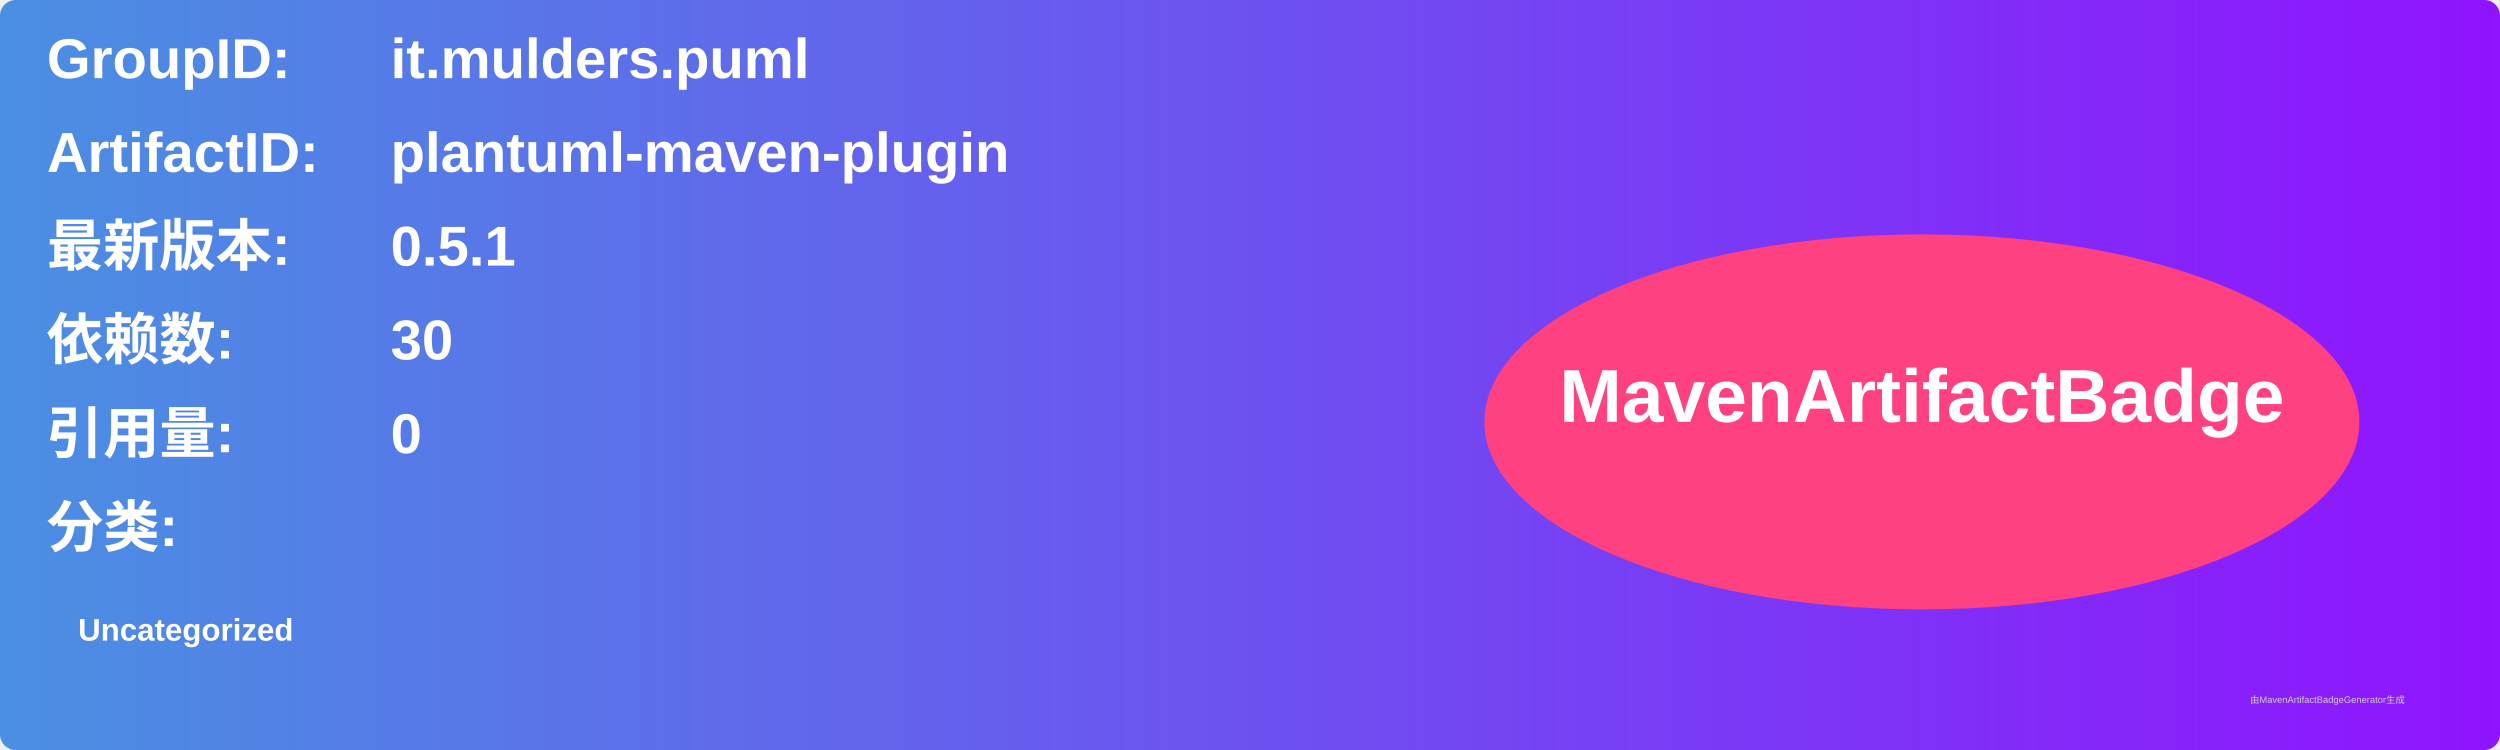
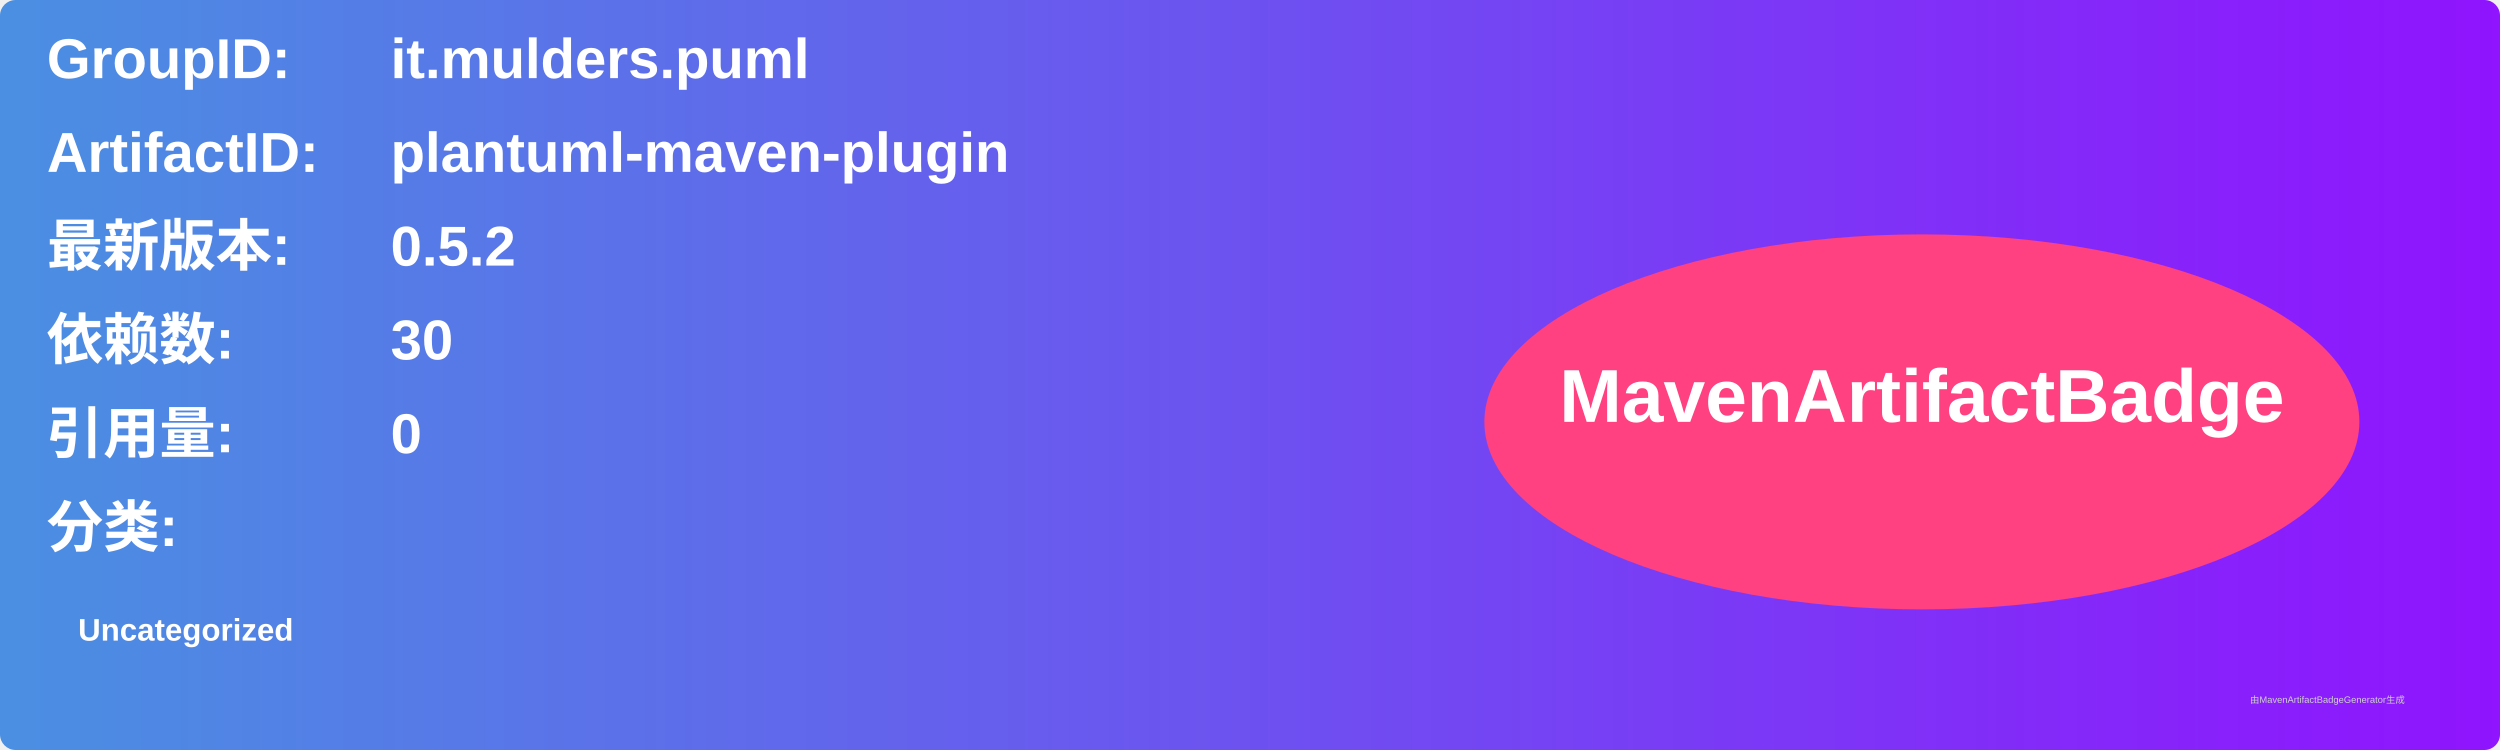
<svg xmlns="http://www.w3.org/2000/svg" width="800" height="240" viewBox="0 0 800 240">
  <linearGradient id="grad" x1="0%" y1="0%" x2="100%" y2="0%">
    <stop offset="0%" stop-color="#4a90e2" />
    <stop offset="100%" stop-color="#9013fe" />
  </linearGradient>
  <rect width="100%" height="100%" rx="5" ry="5" fill="url(#grad)" />
  <g transform="translate(15, 15)">
    <text x="0" y="10" font-family="Arial" font-size="18" fill="white" font-weight="bold" width="260">GroupID:</text>
    <text x="110" y="10" font-family="Arial" font-size="18" fill="white" font-weight="bold" width="460">it.mulders.puml</text>
    <text x="0" y="40" font-family="Arial" font-size="18" fill="white" font-weight="bold" width="260">ArtifactID:</text>
    <text x="110" y="40" font-family="Arial" font-size="18" fill="white" font-weight="bold" width="460">plantuml-maven-plugin</text>
    <text x="0" y="70" font-family="Arial" font-size="18" fill="white" font-weight="bold">最新版本:</text>
    <text x="110" y="70" font-family="Arial" font-size="18" fill="white" font-weight="bold">
-       <tspan font-weight="bold">0.5.1</tspan>
+       <tspan font-weight="bold">0.5.2</tspan>
    </text>
    <text x="0" y="100" font-family="Arial" font-size="18" fill="white" font-weight="bold">依赖数: </text>
    <text x="110" y="100" font-family="Arial" font-size="18" fill="white">
      <tspan font-weight="bold">30</tspan>
    </text>
    <text x="0" y="130" font-family="Arial" font-size="18" fill="white" font-weight="bold">引用量: </text>
    <text x="110" y="130" font-family="Arial" font-size="18" fill="white">
      <tspan font-weight="bold">0</tspan>
    </text>
    <text x="0" y="160" font-family="Arial" font-size="18" fill="white" font-weight="bold">分类:</text>
    <text x="10" y="190" font-family="Arial" font-size="10" fill="white">
      <tspan font-weight="bold">Uncategorized</tspan>
    </text>
    <ellipse cx="600" cy="120" rx="140" ry="60" fill="#ff4081" />
    <text x="600" y="120" text-anchor="middle" font-family="Arial" font-size="24" fill="white" font-weight="bold">MavenArtifactBadge</text>
  </g>
  <text x="720" y="225" font-family="Arial" font-size="3" fill="#d0d0d0">由MavenArtifactBadgeGenerator生成</text>
</svg>
